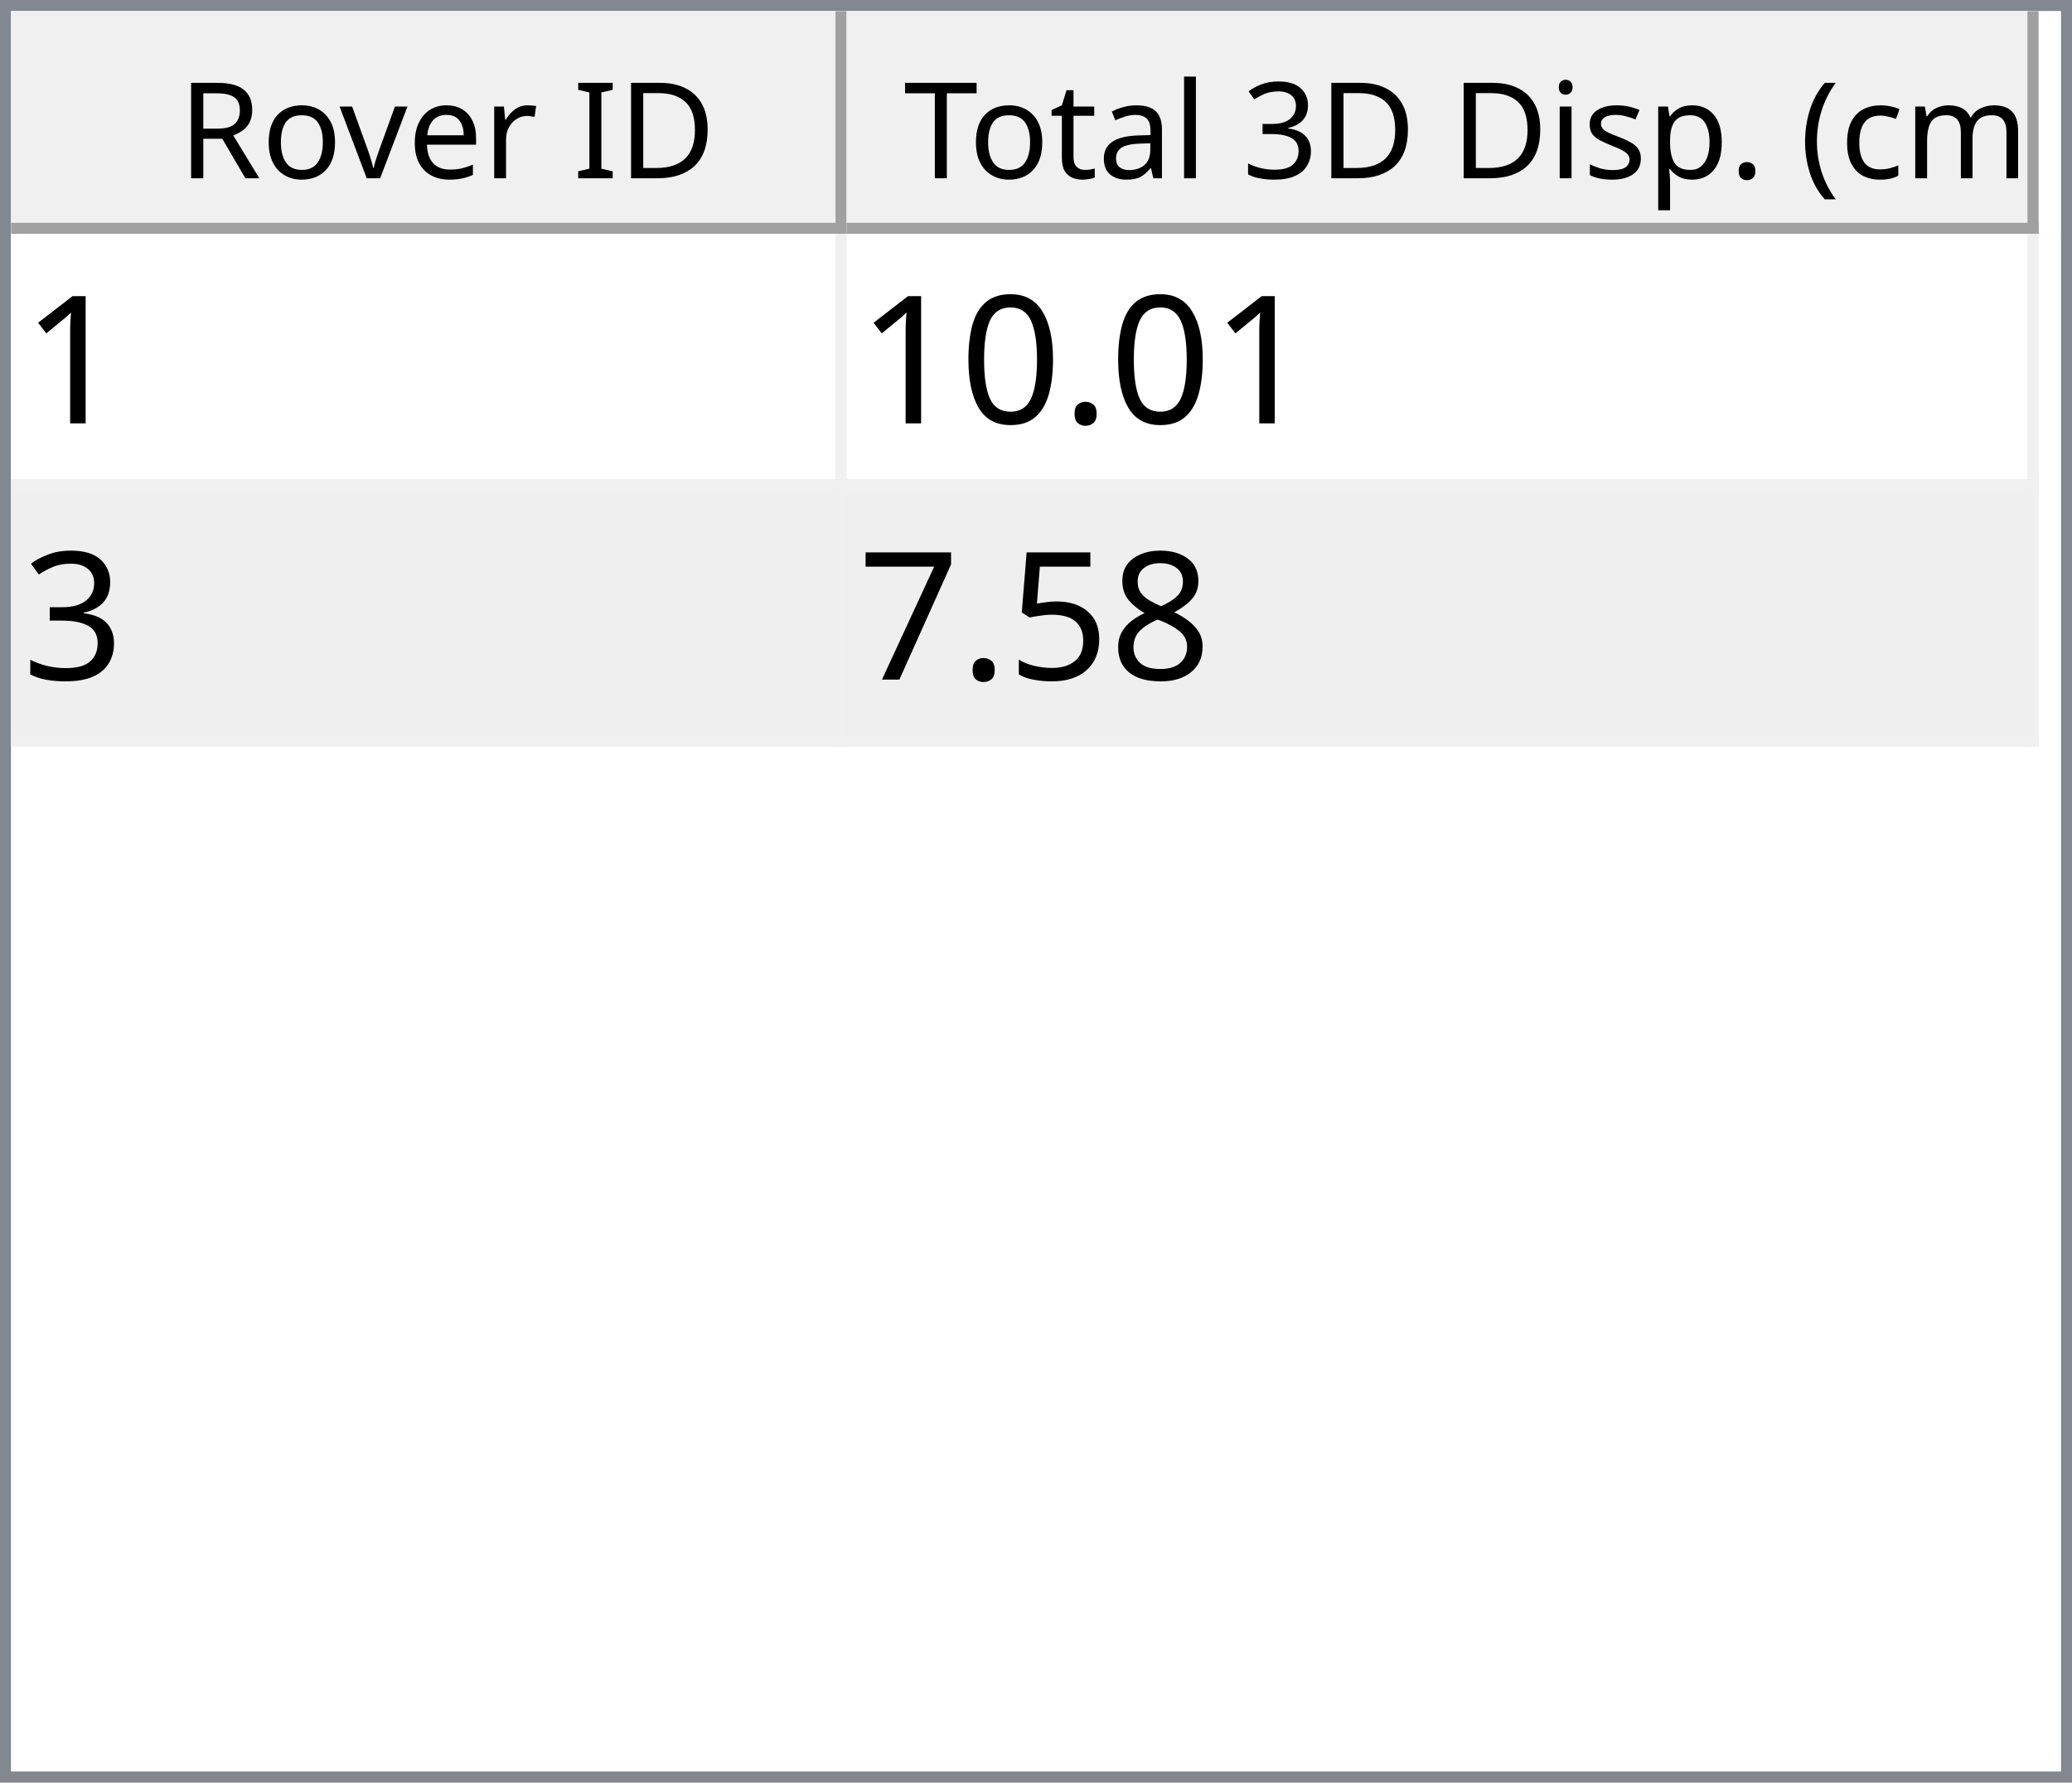
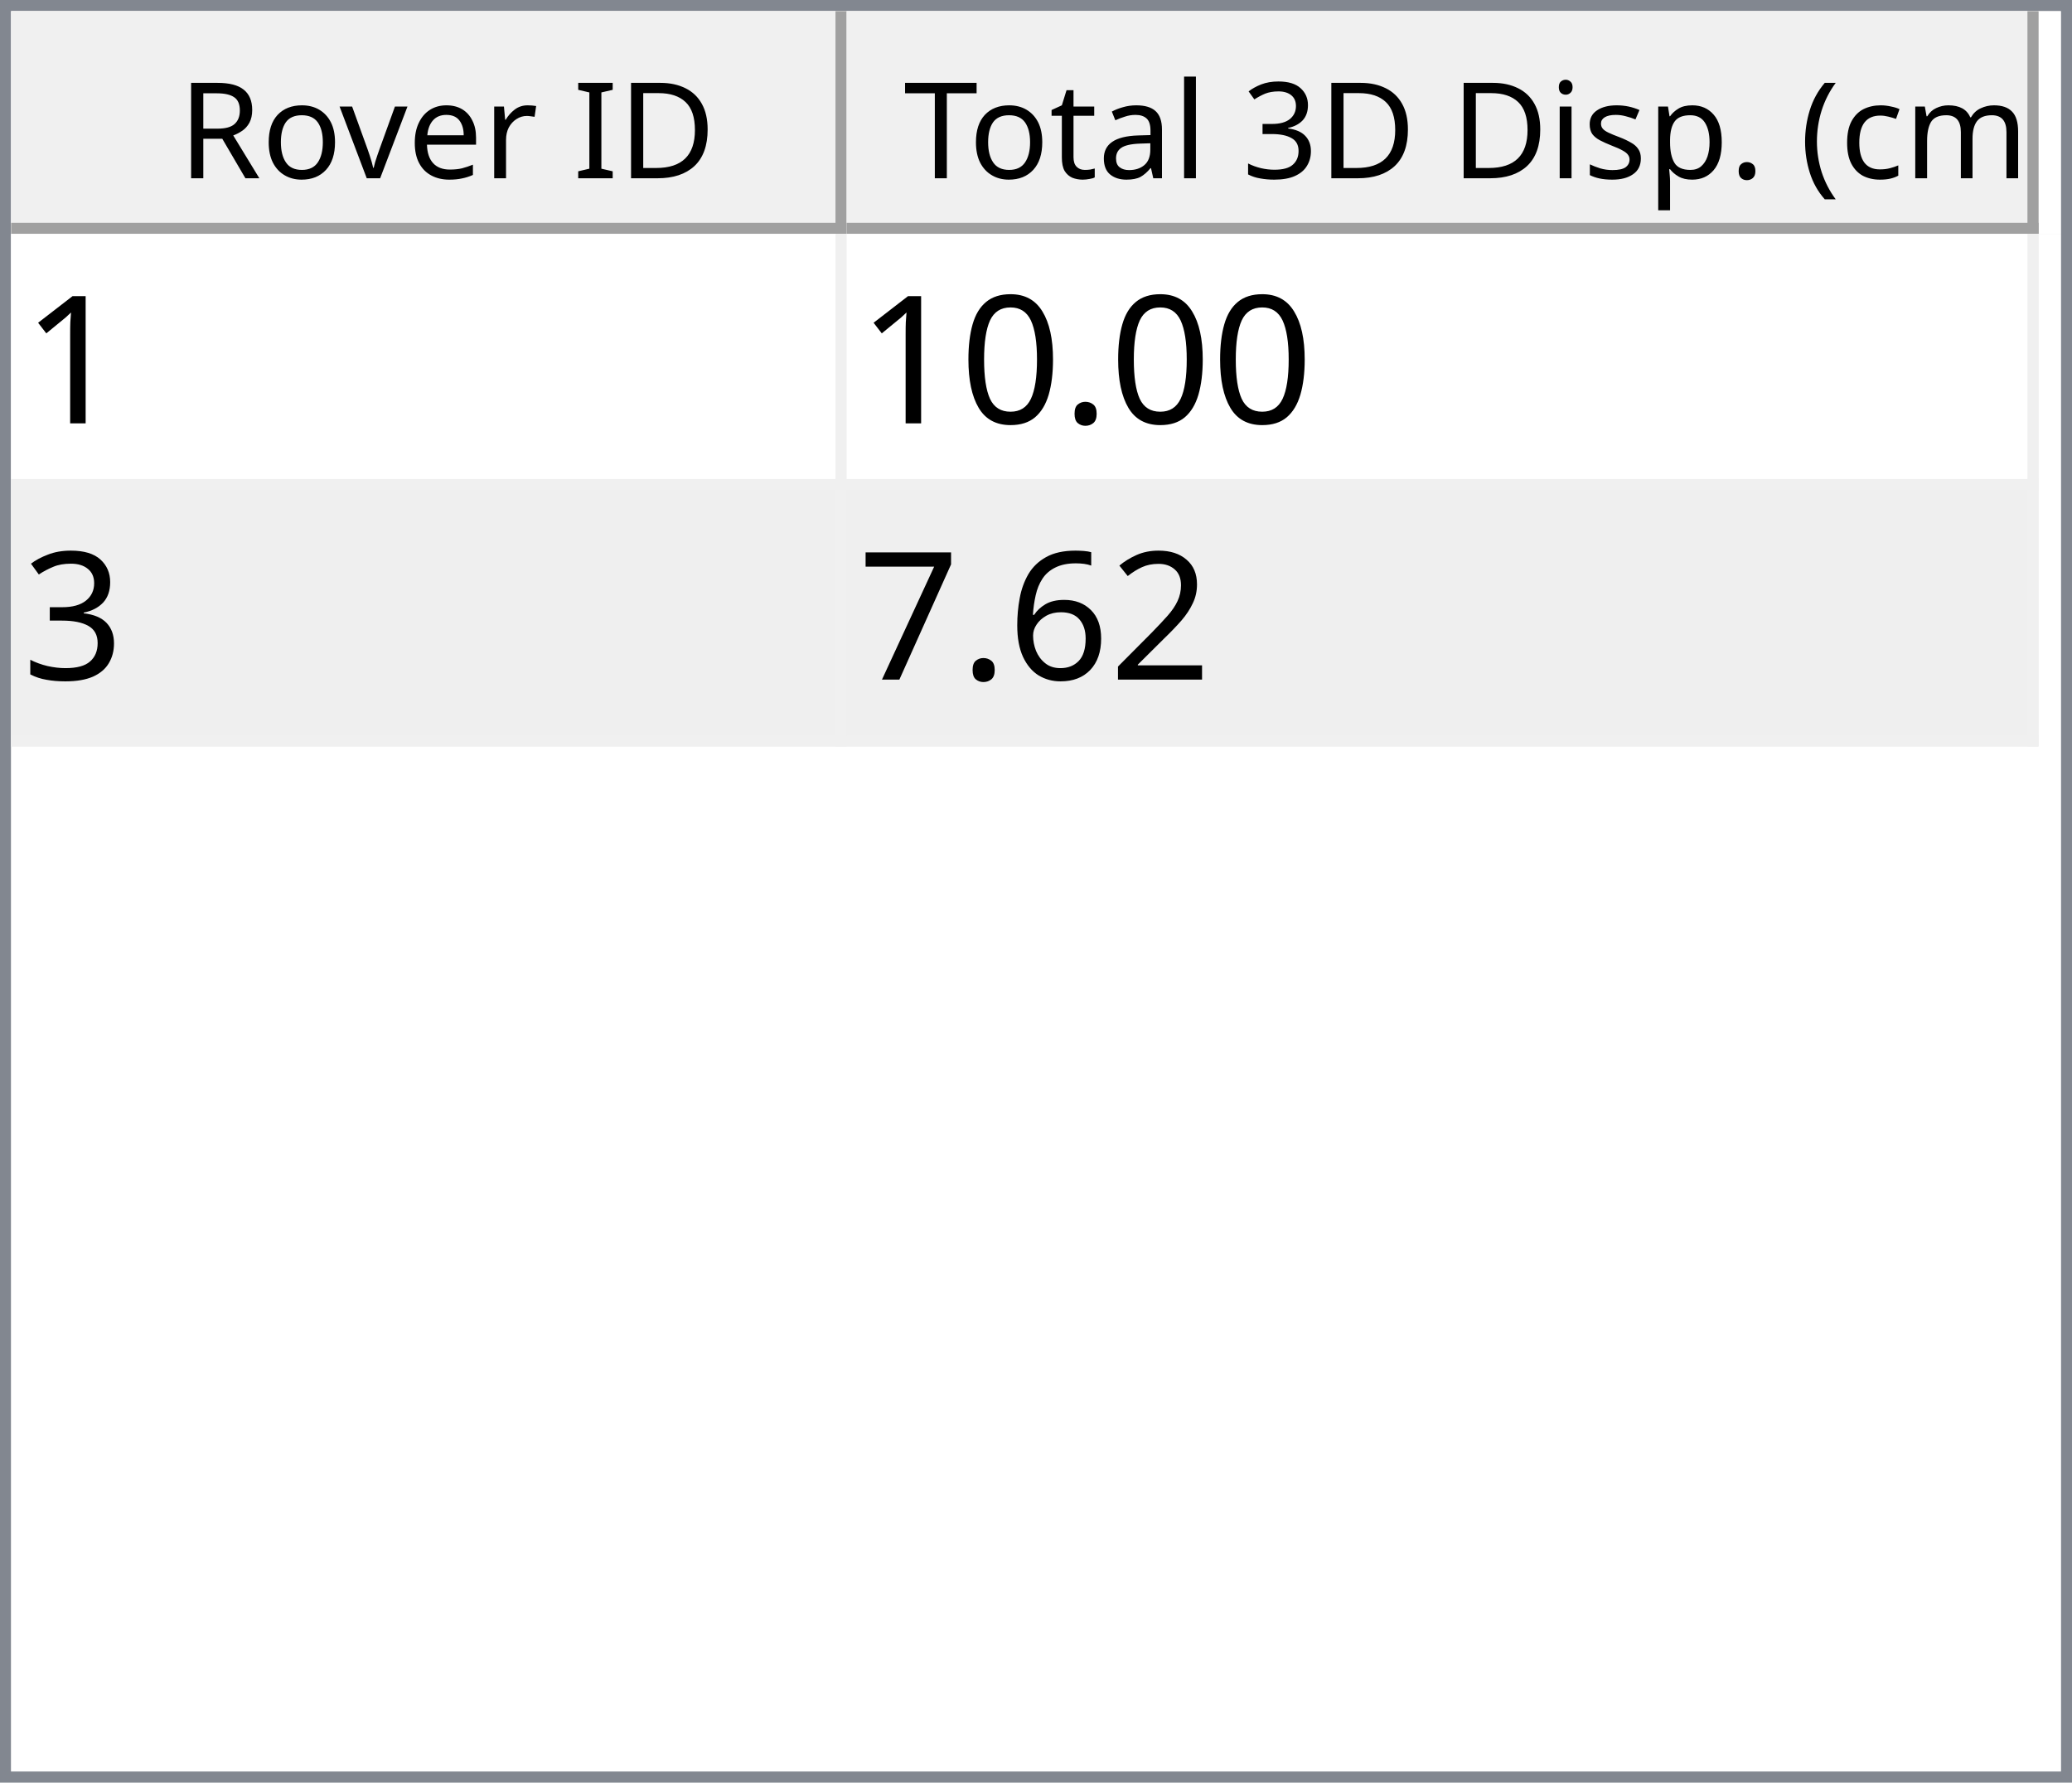
<svg xmlns="http://www.w3.org/2000/svg" style="fill-opacity:1; color-rendering:auto; color-interpolation:auto; text-rendering:auto; stroke:black; stroke-linecap:square; stroke-miterlimit:10; shape-rendering:auto; stroke-opacity:1; fill:black; stroke-dasharray:none; font-weight:normal; stroke-width:1; font-family:'Dialog'; font-style:normal; stroke-linejoin:miter; font-size:12px; stroke-dashoffset:0; image-rendering:auto;" width="186" height="160">
  <defs id="genericDefs" />
  <g>
    <defs id="defs1">
      <clipPath clipPathUnits="userSpaceOnUse" id="clipPath1">
        <path d="M0 0 L186 0 L186 160 L0 160 L0 0 Z" />
      </clipPath>
      <clipPath clipPathUnits="userSpaceOnUse" id="clipPath2">
        <path d="M0 0 L0 160 L186 160 L186 0 Z" />
      </clipPath>
      <clipPath clipPathUnits="userSpaceOnUse" id="clipPath3">
        <path d="M0 0 L0 20 L184 20 L184 0 Z" />
      </clipPath>
      <clipPath clipPathUnits="userSpaceOnUse" id="clipPath4">
        <path d="M0 0 L0 20 L75 20 L75 0 Z" />
      </clipPath>
      <clipPath clipPathUnits="userSpaceOnUse" id="clipPath5">
        <path d="M1 1 L1 19 L74 19 L74 1 Z" />
      </clipPath>
      <clipPath clipPathUnits="userSpaceOnUse" id="clipPath6">
        <path d="M0 0 L0 18 L73 18 L73 0 Z" />
      </clipPath>
      <clipPath clipPathUnits="userSpaceOnUse" id="clipPath7">
        <path d="M-0.5 -0.5 L-0.5 19.5 L74.5 19.5 L74.5 -0.5 Z" />
      </clipPath>
      <clipPath clipPathUnits="userSpaceOnUse" id="clipPath8">
        <path d="M0 0 L0 20 L107 20 L107 0 Z" />
      </clipPath>
      <clipPath clipPathUnits="userSpaceOnUse" id="clipPath9">
        <path d="M1 1 L1 19 L106 19 L106 1 Z" />
      </clipPath>
      <clipPath clipPathUnits="userSpaceOnUse" id="clipPath10">
        <path d="M0 0 L0 18 L105 18 L105 0 Z" />
      </clipPath>
      <clipPath clipPathUnits="userSpaceOnUse" id="clipPath11">
        <path d="M-0.5 -0.5 L-0.5 19.5 L106.5 19.5 L106.5 -0.5 Z" />
      </clipPath>
      <clipPath clipPathUnits="userSpaceOnUse" id="clipPath12">
        <path d="M0 0 L0 138 L184 138 L184 0 Z" />
      </clipPath>
      <clipPath clipPathUnits="userSpaceOnUse" id="clipPath13">
        <path d="M0 0 L0 46 L182 46 L182 0 Z" />
      </clipPath>
      <clipPath clipPathUnits="userSpaceOnUse" id="clipPath14">
        <path d="M-0.5 -0.5 L-0.5 45.5 L181.5 45.5 L181.5 -0.5 Z" />
      </clipPath>
      <clipPath clipPathUnits="userSpaceOnUse" id="clipPath15">
        <path d="M0 0 L0 22 L74 22 L74 0 Z" />
      </clipPath>
      <clipPath clipPathUnits="userSpaceOnUse" id="clipPath16">
        <path d="M0 0 L0 22 L106 22 L106 0 Z" />
      </clipPath>
      <font horiz-adv-x="64.551" id="font1">
        <font-face ascent="107.91" descent="25.098" units-per-em="100" style="font-style:normal; font-family:Segoe UI; font-weight:normal;" />
        <missing-glyph horiz-adv-x="64.551" d="M8.109 0 L8.109 68.266 L56.453 68.266 L56.453 0 L8.109 0 ZM15.328 7.234 L49.219 7.234 L49.219 61.031 L15.328 61.031 L15.328 7.234 Z" />
        <glyph unicode="D" horiz-adv-x="70.117" d="M9.188 0 L9.188 70.016 L28.516 70.016 Q65.531 70.016 65.531 35.891 Q65.531 19.672 55.25 9.836 Q44.969 0 27.734 0 L9.188 0 ZM17.391 62.594 L17.391 7.422 L27.828 7.422 Q41.609 7.422 49.273 14.797 Q56.938 22.172 56.938 35.688 Q56.938 62.594 28.328 62.594 L17.391 62.594 Z" />
        <glyph unicode="I" horiz-adv-x="26.611" d="M17.391 0 L9.188 0 L9.188 70.016 L17.391 70.016 L17.391 0 Z" />
        <glyph unicode=" " horiz-adv-x="27.393" d="" />
        <glyph unicode="r" horiz-adv-x="34.766" d="M34.188 41.891 Q32.078 43.5 28.125 43.5 Q23 43.5 19.555 38.672 Q16.109 33.844 16.109 25.484 L16.109 0 L8.109 0 L8.109 50 L16.109 50 L16.109 39.703 L16.312 39.703 Q18.016 44.969 21.531 47.922 Q25.047 50.875 29.391 50.875 Q32.516 50.875 34.188 50.203 L34.188 41.891 Z" />
        <glyph unicode="e" horiz-adv-x="52.295" d="M48.297 23 L12.984 23 Q13.188 14.656 17.484 10.109 Q21.781 5.562 29.297 5.562 Q37.75 5.562 44.828 11.141 L44.828 3.609 Q38.234 -1.172 27.391 -1.172 Q16.797 -1.172 10.742 5.641 Q4.688 12.453 4.688 24.812 Q4.688 36.469 11.305 43.82 Q17.922 51.172 27.734 51.172 Q37.547 51.172 42.922 44.828 Q48.297 38.484 48.297 27.203 L48.297 23 ZM40.094 29.781 Q40.047 36.719 36.75 40.578 Q33.453 44.438 27.594 44.438 Q21.922 44.438 17.969 40.383 Q14.016 36.328 13.094 29.781 L40.094 29.781 Z" />
        <glyph unicode="v" horiz-adv-x="47.9" d="M47.406 50 L27.484 0 L19.625 0 L0.688 50 L9.469 50 L22.172 13.672 Q23.578 9.672 23.922 6.688 L24.125 6.688 Q24.609 10.453 25.688 13.484 L38.969 50 L47.406 50 Z" />
        <glyph unicode="o" horiz-adv-x="58.594" d="M29 -1.172 Q17.922 -1.172 11.305 5.836 Q4.688 12.844 4.688 24.422 Q4.688 37.016 11.57 44.094 Q18.453 51.172 30.172 51.172 Q41.359 51.172 47.633 44.289 Q53.906 37.406 53.906 25.203 Q53.906 13.234 47.141 6.031 Q40.375 -1.172 29 -1.172 ZM29.594 44.438 Q21.875 44.438 17.383 39.188 Q12.891 33.938 12.891 24.703 Q12.891 15.828 17.43 10.695 Q21.969 5.562 29.594 5.562 Q37.359 5.562 41.531 10.594 Q45.703 15.625 45.703 24.906 Q45.703 34.281 41.531 39.359 Q37.359 44.438 29.594 44.438 Z" />
        <glyph unicode="R" horiz-adv-x="59.814" d="M59.375 0 L49.609 0 L37.891 19.625 Q36.281 22.359 34.766 24.289 Q33.25 26.219 31.664 27.438 Q30.078 28.656 28.25 29.219 Q26.422 29.781 24.125 29.781 L17.391 29.781 L17.391 0 L9.188 0 L9.188 70.016 L30.078 70.016 Q34.672 70.016 38.555 68.867 Q42.438 67.719 45.289 65.375 Q48.141 63.031 49.758 59.547 Q51.375 56.062 51.375 51.375 Q51.375 47.703 50.273 44.656 Q49.172 41.609 47.148 39.211 Q45.125 36.812 42.266 35.133 Q39.406 33.453 35.844 32.516 L35.844 32.328 Q37.594 31.547 38.891 30.547 Q40.188 29.547 41.359 28.18 Q42.531 26.812 43.68 25.078 Q44.828 23.344 46.234 21.047 L59.375 0 ZM17.391 62.594 L17.391 37.203 L28.516 37.203 Q31.594 37.203 34.203 38.133 Q36.812 39.062 38.719 40.797 Q40.625 42.531 41.703 45.047 Q42.781 47.562 42.781 50.688 Q42.781 56.297 39.141 59.445 Q35.5 62.594 28.609 62.594 L17.391 62.594 Z" />
        <glyph unicode=")" horiz-adv-x="30.176" d="M8.297 -15.922 L1.172 -15.922 Q16.406 2.344 16.406 26.812 Q16.406 51.469 1.078 70.016 L8.297 70.016 Q23.531 52.156 23.531 26.703 Q23.531 1.375 8.297 -15.922 Z" />
        <glyph unicode="m" horiz-adv-x="86.133" d="M79.109 0 L71.094 0 L71.094 28.719 Q71.094 37.016 68.531 40.727 Q65.969 44.438 59.906 44.438 Q54.781 44.438 51.195 39.75 Q47.609 35.062 47.609 28.516 L47.609 0 L39.594 0 L39.594 29.688 Q39.594 44.438 28.219 44.438 Q22.953 44.438 19.531 40.016 Q16.109 35.594 16.109 28.516 L16.109 0 L8.109 0 L8.109 50 L16.109 50 L16.109 42.094 L16.312 42.094 Q21.625 51.172 31.844 51.172 Q36.969 51.172 40.773 48.312 Q44.578 45.453 46 40.828 Q51.562 51.172 62.594 51.172 Q79.109 51.172 79.109 30.812 L79.109 0 Z" />
        <glyph unicode="c" horiz-adv-x="46.191" d="M42.188 2.297 Q36.422 -1.172 28.516 -1.172 Q17.828 -1.172 11.258 5.789 Q4.688 12.75 4.688 23.828 Q4.688 36.188 11.766 43.68 Q18.844 51.172 30.672 51.172 Q37.25 51.172 42.281 48.734 L42.281 40.531 Q36.719 44.438 30.375 44.438 Q22.703 44.438 17.797 38.945 Q12.891 33.453 12.891 24.516 Q12.891 15.719 17.508 10.641 Q22.125 5.562 29.891 5.562 Q36.422 5.562 42.188 9.906 L42.188 2.297 Z" />
        <glyph unicode="(" horiz-adv-x="30.176" d="M29.109 -15.922 L21.969 -15.922 Q6.844 1.375 6.844 26.703 Q6.844 52.156 21.969 70.016 L29.203 70.016 Q13.875 51.469 13.875 26.812 Q13.875 2.344 29.109 -15.922 Z" />
        <glyph unicode="." horiz-adv-x="21.68" d="M10.891 -1.078 Q8.641 -1.078 7.055 0.539 Q5.469 2.156 5.469 4.391 Q5.469 6.641 7.055 8.273 Q8.641 9.906 10.891 9.906 Q13.188 9.906 14.797 8.273 Q16.406 6.641 16.406 4.391 Q16.406 2.156 14.797 0.539 Q13.188 -1.078 10.891 -1.078 Z" />
        <glyph unicode="p" horiz-adv-x="58.789" d="M16.312 7.234 L16.109 7.234 L16.109 -23 L8.109 -23 L8.109 50 L16.109 50 L16.109 41.219 L16.312 41.219 Q22.219 51.172 33.594 51.172 Q43.266 51.172 48.688 44.461 Q54.109 37.75 54.109 26.469 Q54.109 13.922 48 6.375 Q41.891 -1.172 31.297 -1.172 Q21.578 -1.172 16.312 7.234 ZM16.109 27.391 L16.109 20.406 Q16.109 14.203 20.141 9.883 Q24.172 5.562 30.375 5.562 Q37.641 5.562 41.773 11.133 Q45.906 16.703 45.906 26.609 Q45.906 34.969 42.047 39.703 Q38.188 44.438 31.594 44.438 Q24.609 44.438 20.359 39.578 Q16.109 34.719 16.109 27.391 Z" />
        <glyph unicode="s" horiz-adv-x="42.432" d="M5.078 1.812 L5.078 10.406 Q11.625 5.562 19.484 5.562 Q30.031 5.562 30.031 12.594 Q30.031 14.594 29.125 15.992 Q28.219 17.391 26.68 18.461 Q25.141 19.531 23.07 20.383 Q21 21.234 18.609 22.172 Q15.281 23.484 12.766 24.828 Q10.25 26.172 8.57 27.859 Q6.891 29.547 6.031 31.695 Q5.172 33.844 5.172 36.719 Q5.172 40.234 6.789 42.945 Q8.406 45.656 11.086 47.484 Q13.766 49.312 17.211 50.242 Q20.656 51.172 24.312 51.172 Q30.812 51.172 35.938 48.922 L35.938 40.828 Q30.422 44.438 23.25 44.438 Q21 44.438 19.195 43.922 Q17.391 43.406 16.094 42.477 Q14.797 41.547 14.086 40.258 Q13.375 38.969 13.375 37.406 Q13.375 35.453 14.086 34.133 Q14.797 32.812 16.164 31.789 Q17.531 30.766 19.484 29.938 Q21.438 29.109 23.922 28.125 Q27.25 26.859 29.883 25.516 Q32.516 24.172 34.375 22.484 Q36.234 20.797 37.234 18.602 Q38.234 16.406 38.234 13.375 Q38.234 9.672 36.602 6.938 Q34.969 4.203 32.234 2.398 Q29.5 0.594 25.93 -0.289 Q22.359 -1.172 18.453 -1.172 Q10.75 -1.172 5.078 1.812 Z" />
        <glyph unicode="i" horiz-adv-x="24.219" d="M12.203 62.703 Q10.062 62.703 8.547 64.164 Q7.031 65.625 7.031 67.875 Q7.031 70.125 8.547 71.609 Q10.062 73.094 12.203 73.094 Q14.406 73.094 15.945 71.609 Q17.484 70.125 17.484 67.875 Q17.484 65.719 15.945 64.211 Q14.406 62.703 12.203 62.703 ZM16.109 0 L8.109 0 L8.109 50 L16.109 50 L16.109 0 Z" />
        <glyph unicode="3" horiz-adv-x="53.906" d="M46.531 19.828 Q46.531 15.094 44.75 11.211 Q42.969 7.328 39.719 4.57 Q36.469 1.812 31.93 0.297 Q27.391 -1.219 21.922 -1.219 Q11.922 -1.219 6 2.594 L6 11.188 Q13.094 5.609 22.219 5.609 Q25.875 5.609 28.828 6.539 Q31.781 7.469 33.906 9.227 Q36.031 10.984 37.18 13.477 Q38.328 15.969 38.328 19.094 Q38.328 32.812 18.797 32.812 L12.984 32.812 L12.984 39.594 L18.5 39.594 Q35.797 39.594 35.797 52.484 Q35.797 64.406 22.609 64.406 Q15.188 64.406 8.688 59.422 L8.688 67.188 Q15.375 71.188 24.609 71.188 Q29 71.188 32.57 69.969 Q36.141 68.75 38.68 66.555 Q41.219 64.359 42.609 61.281 Q44 58.203 44 54.5 Q44 40.672 30.031 36.719 L30.031 36.531 Q33.594 36.141 36.625 34.797 Q39.656 33.453 41.852 31.305 Q44.047 29.156 45.289 26.25 Q46.531 23.344 46.531 19.828 Z" />
        <glyph unicode="l" horiz-adv-x="24.219" d="M16.109 0 L8.109 0 L8.109 74.031 L16.109 74.031 L16.109 0 Z" />
        <glyph unicode="a" horiz-adv-x="50.879" d="M43.891 0 L35.891 0 L35.891 7.812 L35.688 7.812 Q30.469 -1.172 20.312 -1.172 Q12.844 -1.172 8.617 2.781 Q4.391 6.734 4.391 13.281 Q4.391 27.297 20.906 29.594 L35.891 31.688 Q35.891 44.438 25.594 44.438 Q16.547 44.438 9.281 38.281 L9.281 46.484 Q16.656 51.172 26.266 51.172 Q43.891 51.172 43.891 32.516 L43.891 0 ZM35.891 25.297 L23.828 23.641 Q18.266 22.859 15.43 20.875 Q12.594 18.891 12.594 13.875 Q12.594 10.203 15.211 7.883 Q17.828 5.562 22.172 5.562 Q28.125 5.562 32.008 9.742 Q35.891 13.922 35.891 20.312 L35.891 25.297 Z" />
        <glyph unicode="t" horiz-adv-x="33.887" d="M31.297 0.484 Q28.469 -1.078 23.828 -1.078 Q10.688 -1.078 10.688 13.578 L10.688 43.172 L2.094 43.172 L2.094 50 L10.688 50 L10.688 62.203 L18.703 64.797 L18.703 50 L31.297 50 L31.297 43.172 L18.703 43.172 L18.703 14.984 Q18.703 9.969 20.414 7.82 Q22.125 5.672 26.078 5.672 Q29.109 5.672 31.297 7.328 L31.297 0.484 Z" />
        <glyph unicode="T" horiz-adv-x="52.393" d="M50.594 62.594 L30.375 62.594 L30.375 0 L22.172 0 L22.172 62.594 L2 62.594 L2 70.016 L50.594 70.016 L50.594 62.594 Z" />
      </font>
      <font horiz-adv-x="75.0" id="font2">
        <font-face ascent="100.537" descent="21.973" units-per-em="100" style="font-style:normal; font-family:sans-serif; font-weight:normal;" />
        <missing-glyph horiz-adv-x="75.0" d="M12.5 0 L12.5 62.5 L62.5 62.5 L62.5 0 L12.5 0 ZM14.062 1.562 L60.938 1.562 L60.938 60.938 L14.062 60.938 L14.062 1.562 Z" />
        <glyph unicode="1" horiz-adv-x="55.615" d="M37.25 0 L28.469 0 L28.469 56 Q25.297 52.984 20.141 49.953 Q14.984 46.922 10.891 45.406 L10.891 53.906 Q18.266 57.375 23.781 62.305 Q29.297 67.234 31.594 71.875 L37.25 71.875 L37.25 0 Z" />
        <glyph unicode="." horiz-adv-x="27.783" d="M9.078 0 L9.078 10.016 L19.094 10.016 L19.094 0 L9.078 0 Z" />
        <glyph unicode="0" horiz-adv-x="55.615" d="M4.156 35.297 Q4.156 48 6.766 55.742 Q9.375 63.484 14.523 67.68 Q19.672 71.875 27.484 71.875 Q33.25 71.875 37.594 69.555 Q41.938 67.234 44.773 62.867 Q47.609 58.5 49.219 52.227 Q50.828 45.953 50.828 35.297 Q50.828 22.703 48.242 14.969 Q45.656 7.234 40.508 3.008 Q35.359 -1.219 27.484 -1.219 Q17.141 -1.219 11.234 6.203 Q4.156 15.141 4.156 35.297 ZM13.188 35.297 Q13.188 17.672 17.312 11.836 Q21.438 6 27.484 6 Q33.547 6 37.672 11.859 Q41.797 17.719 41.797 35.297 Q41.797 52.984 37.672 58.789 Q33.547 64.594 27.391 64.594 Q21.344 64.594 17.719 59.469 Q13.188 52.938 13.188 35.297 Z" />
        <glyph unicode="3" horiz-adv-x="55.615" d="M4.203 18.891 L12.984 20.062 Q14.5 12.594 18.141 9.297 Q21.781 6 27 6 Q33.203 6 37.477 10.297 Q41.75 14.594 41.75 20.953 Q41.75 27 37.797 30.93 Q33.844 34.859 27.734 34.859 Q25.25 34.859 21.531 33.891 L22.516 41.609 Q23.391 41.5 23.922 41.5 Q29.547 41.5 34.039 44.43 Q38.531 47.359 38.531 53.469 Q38.531 58.297 35.258 61.477 Q31.984 64.656 26.812 64.656 Q21.688 64.656 18.266 61.43 Q14.844 58.203 13.875 51.766 L5.078 53.328 Q6.688 62.156 12.398 67.016 Q18.109 71.875 26.609 71.875 Q32.469 71.875 37.398 69.359 Q42.328 66.844 44.945 62.5 Q47.562 58.156 47.562 53.266 Q47.562 48.641 45.07 44.828 Q42.578 41.016 37.703 38.766 Q44.047 37.312 47.562 32.695 Q51.078 28.078 51.078 21.141 Q51.078 11.766 44.242 5.25 Q37.406 -1.266 26.953 -1.266 Q17.531 -1.266 11.305 4.352 Q5.078 9.969 4.203 18.891 Z" />
-         <glyph unicode="8" horiz-adv-x="55.615" d="M17.672 38.812 Q12.203 40.828 9.57 44.539 Q6.938 48.25 6.938 53.422 Q6.938 61.234 12.555 66.555 Q18.172 71.875 27.484 71.875 Q36.859 71.875 42.578 66.43 Q48.297 60.984 48.297 53.172 Q48.297 48.188 45.68 44.508 Q43.062 40.828 37.75 38.812 Q44.344 36.672 47.781 31.883 Q51.219 27.094 51.219 20.453 Q51.219 11.281 44.727 5.031 Q38.234 -1.219 27.641 -1.219 Q17.047 -1.219 10.547 5.055 Q4.047 11.328 4.047 20.703 Q4.047 27.688 7.594 32.398 Q11.141 37.109 17.672 38.812 ZM15.922 53.719 Q15.922 48.641 19.195 45.414 Q22.469 42.188 27.688 42.188 Q32.766 42.188 36.016 45.383 Q39.266 48.578 39.266 53.219 Q39.266 58.062 35.914 61.359 Q32.562 64.656 27.594 64.656 Q22.562 64.656 19.242 61.43 Q15.922 58.203 15.922 53.719 ZM13.094 20.656 Q13.094 16.891 14.875 13.375 Q16.656 9.859 20.172 7.93 Q23.688 6 27.734 6 Q34.031 6 38.133 10.055 Q42.234 14.109 42.234 20.359 Q42.234 26.703 38.016 30.859 Q33.797 35.016 27.438 35.016 Q21.234 35.016 17.164 30.914 Q13.094 26.812 13.094 20.656 Z" />
-         <glyph unicode="5" horiz-adv-x="55.615" d="M4.156 18.75 L13.375 19.531 Q14.406 12.797 18.141 9.398 Q21.875 6 27.156 6 Q33.5 6 37.891 10.789 Q42.281 15.578 42.281 23.484 Q42.281 31 38.062 35.352 Q33.844 39.703 27 39.703 Q22.75 39.703 19.336 37.773 Q15.922 35.844 13.969 32.766 L5.719 33.844 L12.641 70.609 L48.25 70.609 L48.25 62.203 L19.672 62.203 L15.828 42.969 Q22.266 47.469 29.344 47.469 Q38.719 47.469 45.164 40.969 Q51.609 34.469 51.609 24.266 Q51.609 14.547 45.953 7.469 Q39.062 -1.219 27.156 -1.219 Q17.391 -1.219 11.211 4.25 Q5.031 9.719 4.156 18.75 Z" />
+         <glyph unicode="2" horiz-adv-x="55.615" d="M50.344 8.453 L50.344 0 L3.031 0 Q2.938 3.172 4.047 6.109 Q5.859 10.938 9.836 15.625 Q13.812 20.312 21.344 26.469 Q33.016 36.031 37.117 41.625 Q41.219 47.219 41.219 52.203 Q41.219 57.422 37.477 61.008 Q33.734 64.594 27.734 64.594 Q21.391 64.594 17.578 60.789 Q13.766 56.984 13.719 50.25 L4.688 51.172 Q5.609 61.281 11.664 66.578 Q17.719 71.875 27.938 71.875 Q38.234 71.875 44.242 66.164 Q50.25 60.453 50.25 52 Q50.25 47.703 48.492 43.555 Q46.734 39.406 42.656 34.812 Q38.578 30.219 29.109 22.219 Q21.188 15.578 18.945 13.211 Q16.703 10.844 15.234 8.453 L50.344 8.453 Z" />
+         <glyph unicode="6" horiz-adv-x="55.615" d="M49.75 54.047 L41.016 53.375 Q39.844 58.547 37.703 60.891 Q34.125 64.656 28.906 64.656 Q24.703 64.656 21.531 62.312 Q17.391 59.281 14.992 53.469 Q12.594 47.656 12.5 36.922 Q15.672 41.75 20.266 44.094 Q24.859 46.438 29.891 46.438 Q38.672 46.438 44.852 39.969 Q51.031 33.5 51.031 23.25 Q51.031 16.5 48.125 10.719 Q45.219 4.938 40.141 1.859 Q35.062 -1.219 28.609 -1.219 Q17.625 -1.219 10.695 6.859 Q3.766 14.938 3.766 33.5 Q3.766 54.25 11.422 63.672 Q18.109 71.875 29.438 71.875 Q37.891 71.875 43.289 67.141 Q48.688 62.406 49.75 54.047 ZM13.875 23.188 Q13.875 18.656 15.797 14.508 Q17.719 10.359 21.188 8.18 Q24.656 6 28.469 6 Q34.031 6 38.039 10.492 Q42.047 14.984 42.047 22.703 Q42.047 30.125 38.086 34.398 Q34.125 38.672 28.125 38.672 Q22.172 38.672 18.023 34.398 Q13.875 30.125 13.875 23.188 Z" />
        <glyph unicode="7" horiz-adv-x="55.615" d="M4.734 62.203 L4.734 70.656 L51.078 70.656 L51.078 63.812 Q44.234 56.547 37.523 44.484 Q30.812 32.422 27.156 19.672 Q24.516 10.688 23.781 0 L14.75 0 Q14.891 8.453 18.062 20.414 Q21.234 32.375 27.172 43.484 Q33.109 54.594 39.797 62.203 L4.734 62.203 Z" />
      </font>
    </defs>
    <g style="fill:white; stroke:white;">
      <rect x="0" y="0" width="186" style="clip-path:url(#clipPath1); stroke:none;" height="160" />
    </g>
    <g style="fill:white; text-rendering:optimizeSpeed; color-rendering:optimizeSpeed; image-rendering:optimizeSpeed; shape-rendering:crispEdges; stroke:white; color-interpolation:sRGB;">
      <rect x="0" width="186" height="160" y="0" style="stroke:none;" />
      <path style="stroke:none;" d="M0 160 L186 160 L186 0 L0 0 Z" />
    </g>
    <g style="fill:rgb(240,240,240); font-family:'Segoe UI'; stroke:rgb(240,240,240);">
      <rect x="0" y="0" width="186" style="clip-path:url(#clipPath2); stroke:none;" height="160" />
    </g>
    <g style="fill:rgb(130,135,144); font-family:'Segoe UI'; stroke:rgb(130,135,144);">
      <path d="M0 0 L186 0 L186 160 L0 160 L0 0 ZM1 1 L185 1 L185 159 L1 159 L1 1 Z" style="fill-rule:evenodd; clip-path:url(#clipPath2); stroke:none;" />
    </g>
    <g style="fill:white; font-family:'Segoe UI'; stroke:white;" transform="translate(1,1)">
      <rect x="0" y="0" width="184" style="clip-path:url(#clipPath3); stroke:none;" height="20" />
    </g>
    <g style="fill:rgb(240,240,240); font-family:'Segoe UI'; stroke:rgb(240,240,240);" transform="translate(1,1)">
      <rect x="0" y="0" width="75" style="clip-path:url(#clipPath4); stroke:none;" height="20" />
    </g>
    <g style="font-family:'Segoe UI';" transform="translate(2,2)">
      <text x="14" xml:space="preserve" y="14" style="clip-path:url(#clipPath6); stroke:none;">Rover ID</text>
    </g>
    <g style="fill:rgb(160,160,160); font-family:'Segoe UI'; stroke:rgb(160,160,160); stroke-linejoin:bevel;" transform="translate(1.5,1.5)">
      <line x1="74" x2="74" y1="0" style="fill:none; clip-path:url(#clipPath7);" y2="19" />
    </g>
    <g style="fill:rgb(160,160,160); font-family:'Segoe UI'; stroke:rgb(160,160,160); stroke-linejoin:bevel;" transform="matrix(1,0,0,1,1,1) translate(0.5,0.5)">
      <line x1="0" x2="74" y1="19" style="fill:none; clip-path:url(#clipPath7);" y2="19" />
    </g>
    <g style="fill:rgb(240,240,240); font-family:'Segoe UI'; stroke:rgb(240,240,240);" transform="translate(76,1)">
      <rect x="0" y="0" width="107" style="clip-path:url(#clipPath8); stroke:none;" height="20" />
    </g>
    <g style="font-family:'Segoe UI';" transform="translate(77,2)">
      <text x="1" xml:space="preserve" y="14" style="clip-path:url(#clipPath10); stroke:none;"> Total 3D Disp. (cm)</text>
    </g>
    <g style="fill:rgb(160,160,160); font-family:'Segoe UI'; stroke:rgb(160,160,160); stroke-linejoin:bevel;" transform="translate(76.5,1.5)">
      <line x1="106" x2="106" y1="0" style="fill:none; clip-path:url(#clipPath11);" y2="19" />
    </g>
    <g style="fill:rgb(160,160,160); font-family:'Segoe UI'; stroke:rgb(160,160,160); stroke-linejoin:bevel;" transform="matrix(1,0,0,1,76,1) translate(0.5,0.5)">
      <line x1="0" x2="106" y1="19" style="fill:none; clip-path:url(#clipPath11);" y2="19" />
    </g>
    <g style="fill:white; font-family:'Segoe UI'; stroke:white;" transform="translate(1,21)">
      <rect x="0" y="0" width="184" style="clip-path:url(#clipPath12); stroke:none;" height="138" />
    </g>
    <g style="fill:rgb(240,240,240); font-size:16px; font-family:sans-serif; stroke:rgb(240,240,240);" transform="translate(1,21)">
      <rect x="0" y="0" width="182" style="clip-path:url(#clipPath13); stroke:none;" height="46" />
      <line transform="translate(0.5,0.5)" x1="0" x2="181" y1="22" style="clip-path:url(#clipPath14); fill:none; stroke-linejoin:bevel;" y2="22" />
    </g>
    <g transform="matrix(1,0,0,1,1,21) translate(0.5,0.5)" style="fill:rgb(240,240,240); font-size:16px; font-family:sans-serif; stroke:rgb(240,240,240); stroke-linejoin:bevel;">
      <line x1="0" x2="181" y1="45" style="fill:none; clip-path:url(#clipPath14);" y2="45" />
    </g>
    <g transform="matrix(1,0,0,1,1,21) translate(0.5,0.5)" style="fill:rgb(240,240,240); font-size:16px; font-family:sans-serif; stroke:rgb(240,240,240); stroke-linejoin:bevel;">
      <line x1="74" x2="74" y1="0" style="fill:none; clip-path:url(#clipPath14);" y2="45" />
    </g>
    <g transform="matrix(1,0,0,1,1,21) translate(0.5,0.5)" style="fill:rgb(240,240,240); font-size:16px; font-family:sans-serif; stroke:rgb(240,240,240); stroke-linejoin:bevel;">
      <line x1="181" x2="181" y1="0" style="fill:none; clip-path:url(#clipPath14);" y2="45" />
    </g>
    <g style="fill:white; font-size:16px; font-family:sans-serif; stroke:white;" transform="matrix(1,0,0,1,1,21)">
      <rect x="0" y="0" width="74" style="clip-path:url(#clipPath15); stroke:none;" height="22" />
      <text x="1" y="17" style="fill:black; clip-path:url(#clipPath15); stroke:none;" xml:space="preserve">1</text>
    </g>
    <g style="fill:white; font-size:16px; font-family:sans-serif; stroke:white;" transform="matrix(1,0,0,1,1,21) translate(75,0)">
      <rect x="0" y="0" width="106" style="clip-path:url(#clipPath16); stroke:none;" height="22" />
-       <text x="1" y="17" style="fill:black; clip-path:url(#clipPath16); stroke:none;" xml:space="preserve">10.01</text>
+       <text x="1" y="17" style="fill:black; clip-path:url(#clipPath16); stroke:none;" xml:space="preserve">10.00</text>
    </g>
    <g style="fill:rgb(239,239,239); font-size:16px; font-family:sans-serif; stroke:rgb(239,239,239);" transform="matrix(1,0,0,1,1,21) translate(0,23)">
      <rect x="0" y="0" width="74" style="clip-path:url(#clipPath15); stroke:none;" height="22" />
      <text x="1" y="17" style="fill:black; clip-path:url(#clipPath15); stroke:none;" xml:space="preserve">3</text>
    </g>
    <g style="fill:rgb(239,239,239); font-size:16px; font-family:sans-serif; stroke:rgb(239,239,239);" transform="matrix(1,0,0,1,1,21) translate(75,23)">
      <rect x="0" y="0" width="106" style="clip-path:url(#clipPath16); stroke:none;" height="22" />
-       <text x="1" y="17" style="fill:black; clip-path:url(#clipPath16); stroke:none;" xml:space="preserve">7.58</text>
+       <text x="1" y="17" style="fill:black; clip-path:url(#clipPath16); stroke:none;" xml:space="preserve">7.62</text>
    </g>
  </g>
</svg>
